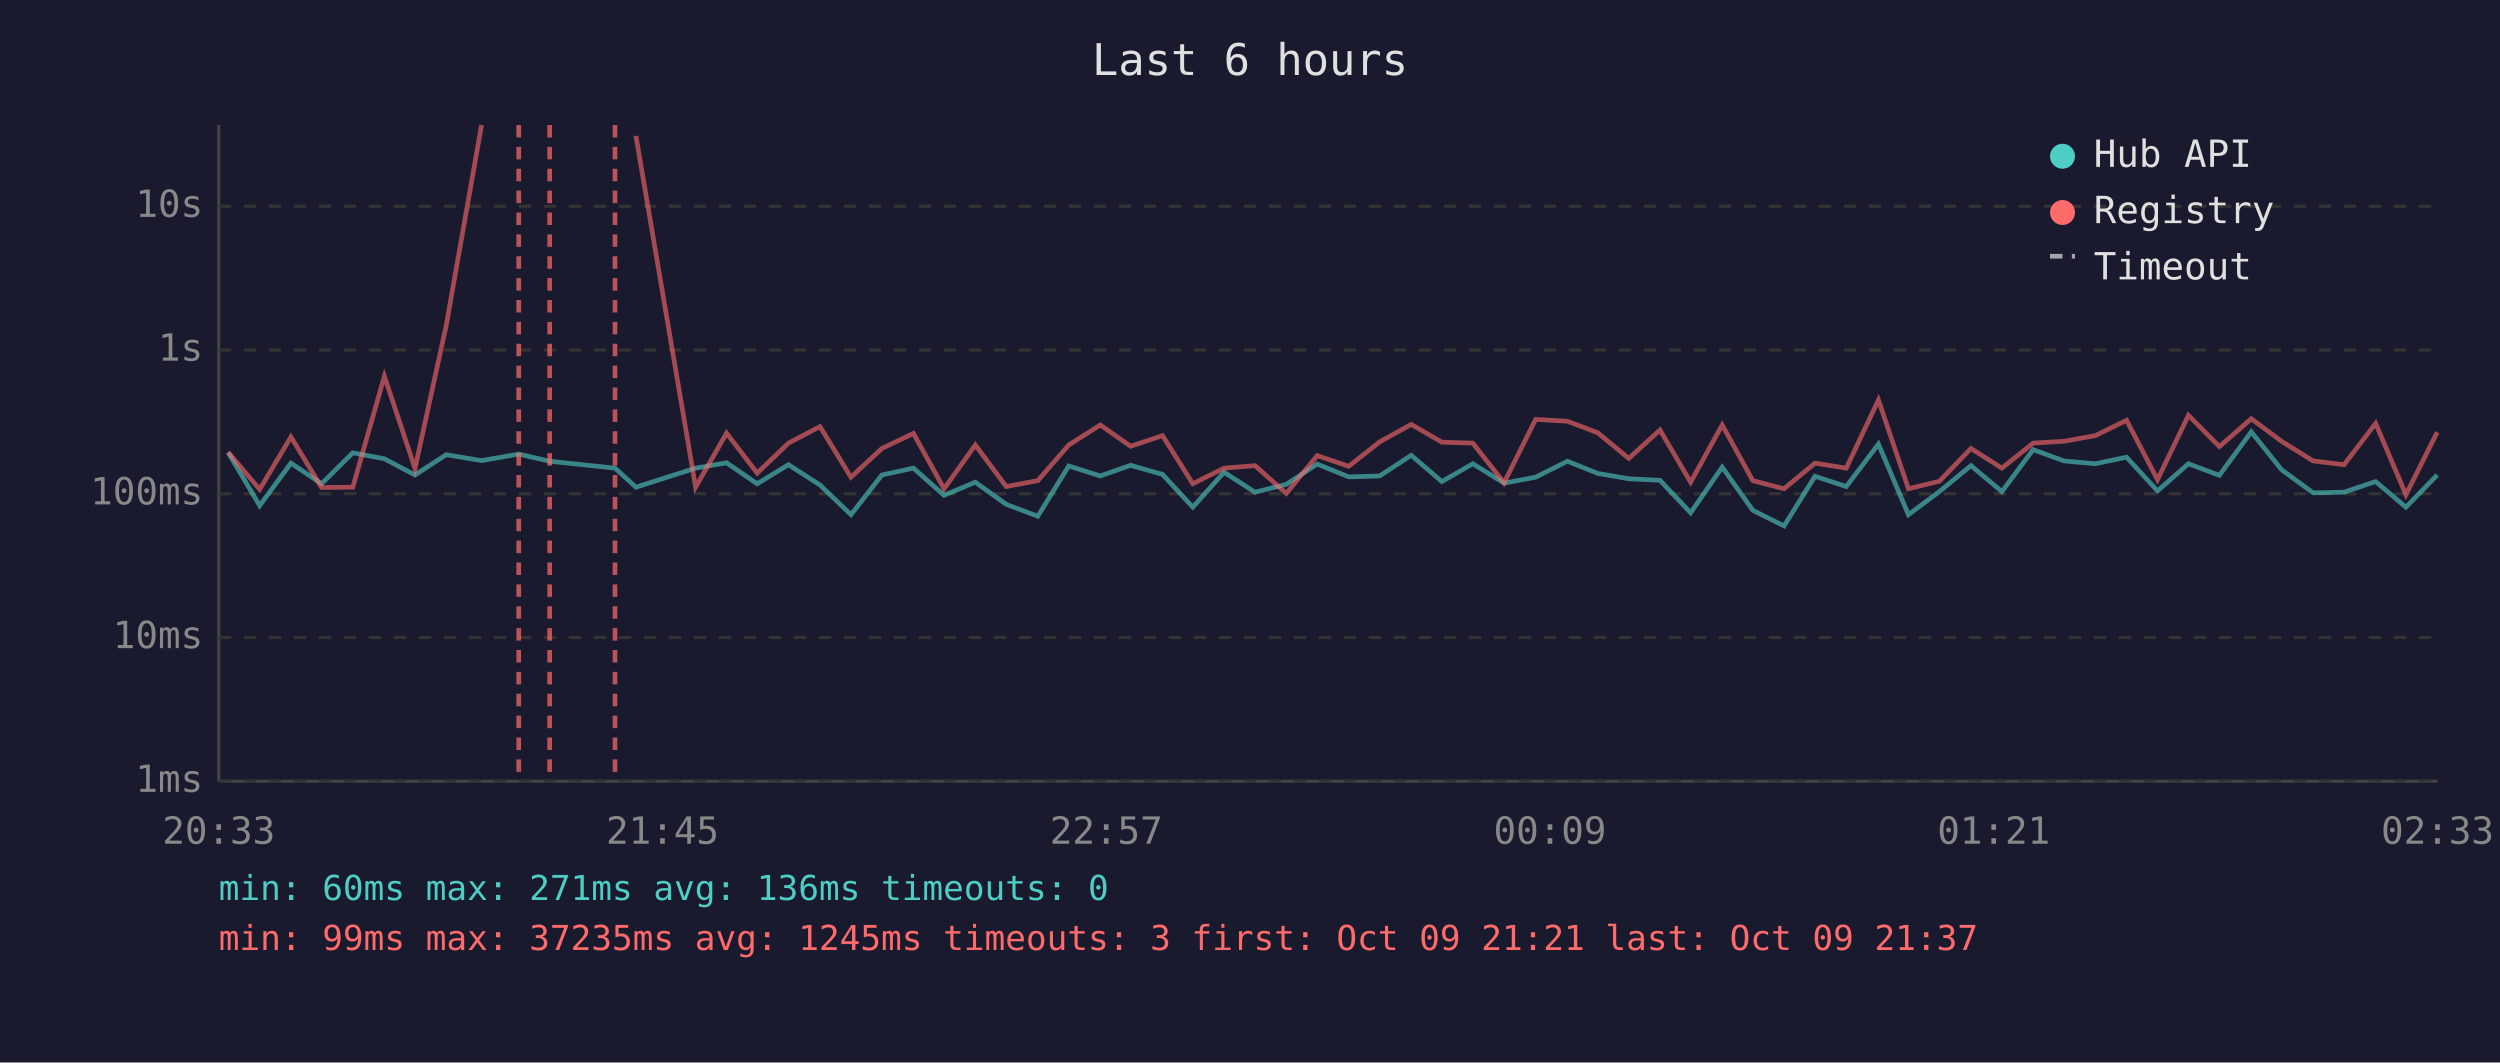
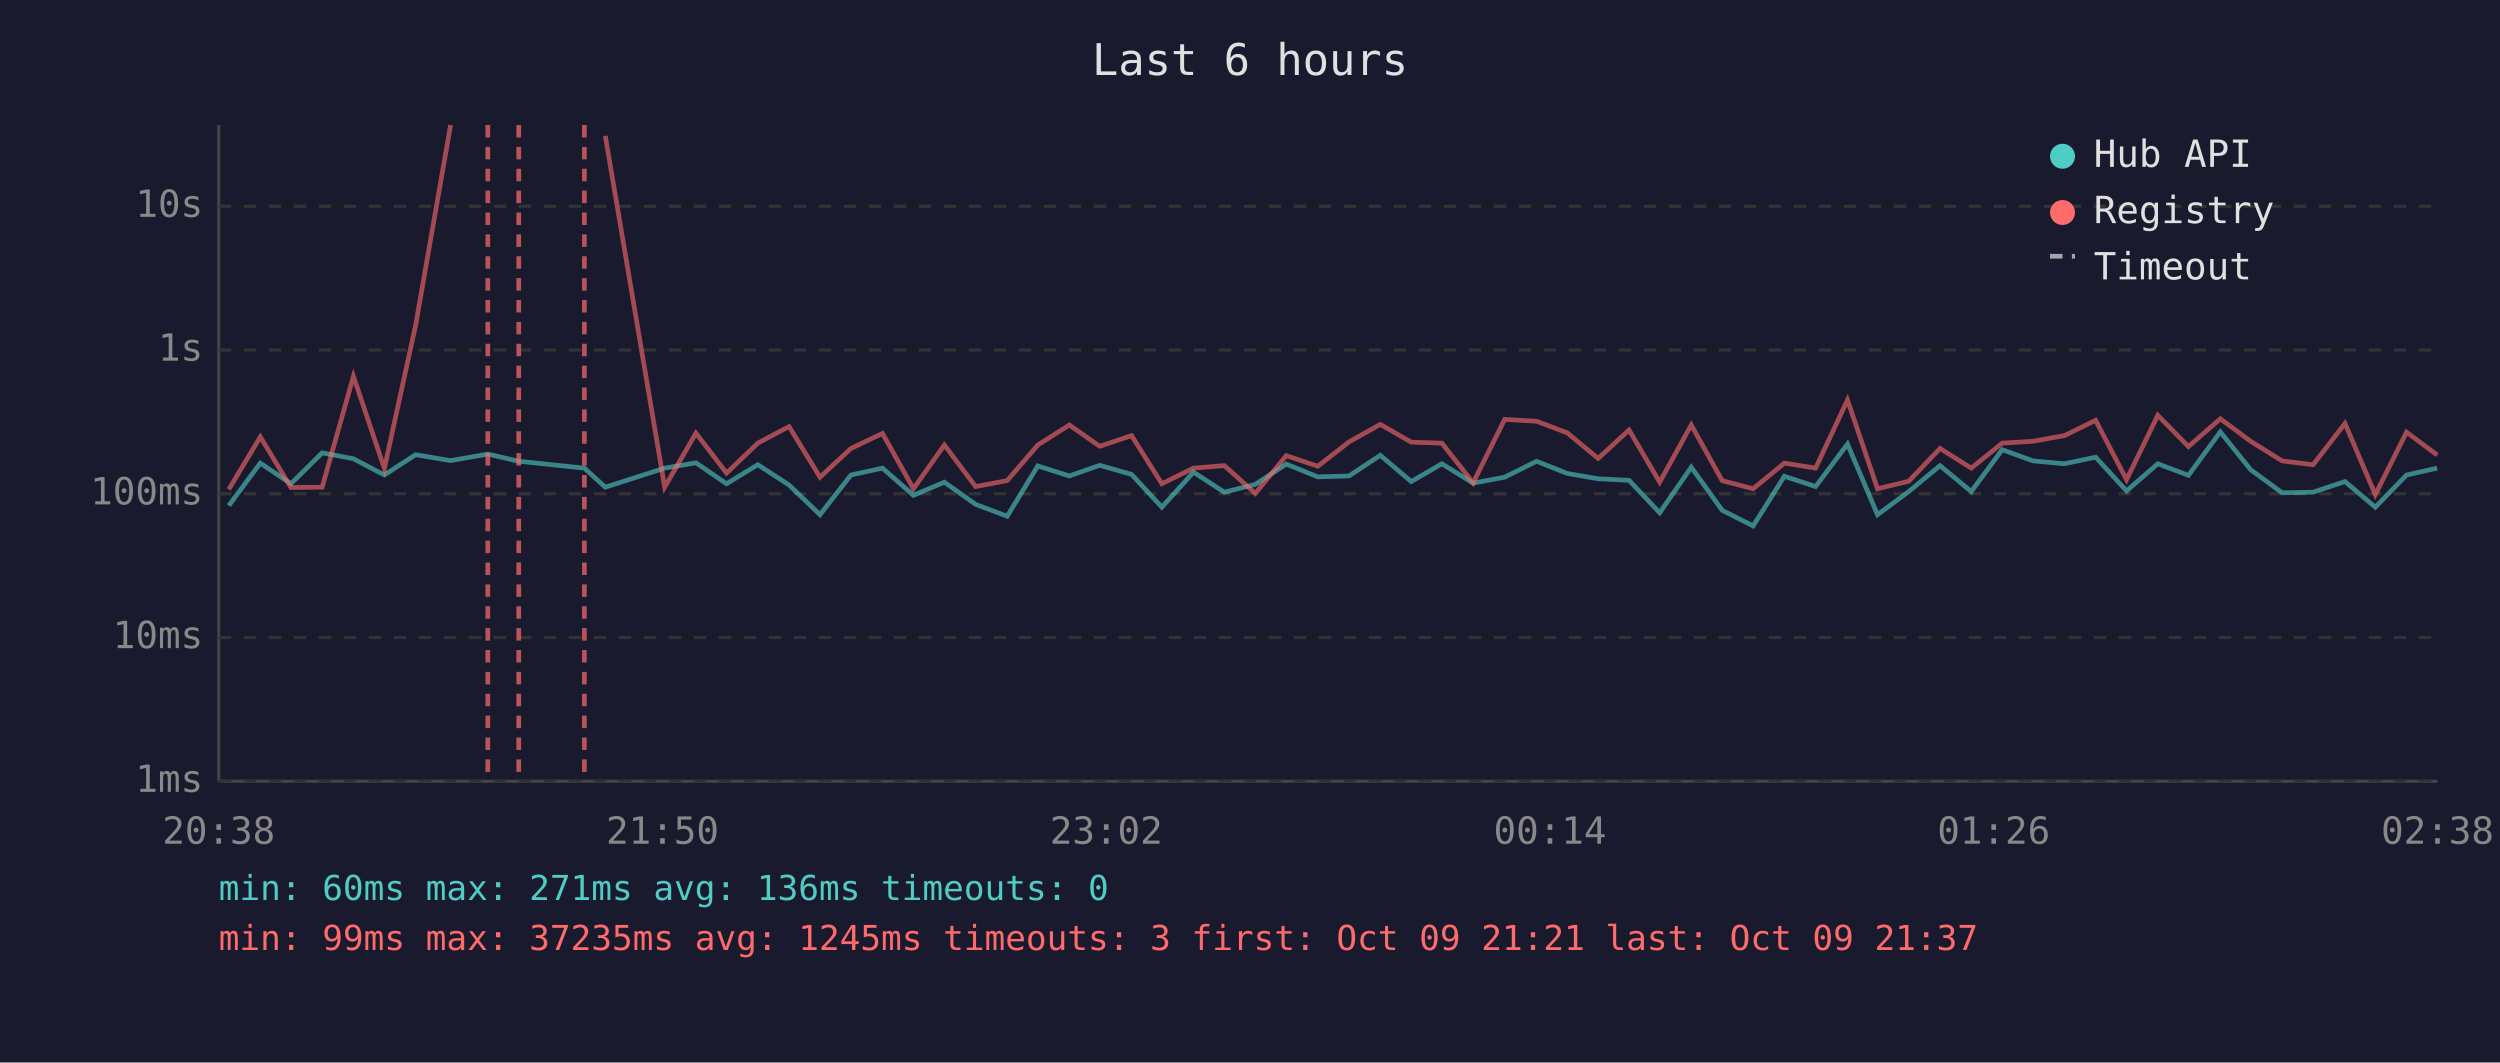
<svg xmlns="http://www.w3.org/2000/svg" viewBox="0 0 800 340" font-family="monospace" font-size="12">
  <rect width="800" height="340" fill="#1a1a2e" />
  <text x="400" y="24" fill="#e0e0e0" font-size="14" text-anchor="middle">Last 6 hours</text>
  <line x1="70" y1="40" x2="70" y2="250" stroke="#444" stroke-width="1" />
  <line x1="70" y1="250" x2="780" y2="250" stroke="#444" stroke-width="1" />
  <line x1="70" y1="250" x2="780" y2="250" stroke="#333" stroke-width="1" stroke-dasharray="4" />
  <text x="65" y="250" fill="#888" text-anchor="end" dominant-baseline="middle">1ms</text>
  <line x1="70" y1="204" x2="780" y2="204" stroke="#333" stroke-width="1" stroke-dasharray="4" />
  <text x="65" y="204" fill="#888" text-anchor="end" dominant-baseline="middle">10ms</text>
  <line x1="70" y1="158" x2="780" y2="158" stroke="#333" stroke-width="1" stroke-dasharray="4" />
  <text x="65" y="158" fill="#888" text-anchor="end" dominant-baseline="middle">100ms</text>
  <line x1="70" y1="112" x2="780" y2="112" stroke="#333" stroke-width="1" stroke-dasharray="4" />
  <text x="65" y="112" fill="#888" text-anchor="end" dominant-baseline="middle">1s</text>
  <line x1="70" y1="66" x2="780" y2="66" stroke="#333" stroke-width="1" stroke-dasharray="4" />
  <text x="65" y="66" fill="#888" text-anchor="end" dominant-baseline="middle">10s</text>
-   <text x="70" y="270" fill="#888" text-anchor="middle">20:33</text>
-   <text x="212" y="270" fill="#888" text-anchor="middle">21:45</text>
-   <text x="354" y="270" fill="#888" text-anchor="middle">22:57</text>
-   <text x="496" y="270" fill="#888" text-anchor="middle">00:09</text>
-   <text x="638" y="270" fill="#888" text-anchor="middle">01:21</text>
-   <text x="780" y="270" fill="#888" text-anchor="middle">02:33</text>
-   <polyline points="73.0,144.8 83.1,161.8 93.1,148.2 102.9,154.8 112.9,144.9 123.0,146.8 132.8,152.0 142.8,145.5 154.1,147.4 166.0,145.3 175.9,147.6 196.8,149.8 203.5,155.9 222.6,149.8 232.5,148.1 242.3,154.8 252.3,148.7 262.4,155.2 272.3,164.7 282.2,152.0 292.3,149.8 302.1,158.5 312.1,154.3 322.0,161.4 332.1,165.2 342.0,149.1 352.1,152.3 361.8,148.9 372.0,151.8 381.7,162.3 391.7,151.1 401.6,157.5 411.6,155.0 421.5,148.5 431.6,152.6 441.5,152.3 451.6,145.7 461.4,154.1 471.3,148.4 481.3,154.6 491.4,152.7 501.6,147.6 511.3,151.5 521.2,153.2 531.2,153.7 541.0,164.1 551.1,149.5 560.9,163.3 570.9,168.3 580.8,152.4 590.8,155.7 601.1,142.1 610.7,164.7 620.6,157.3 630.7,149.0 640.6,157.3 650.6,143.9 660.5,147.5 670.5,148.4 680.5,146.3 690.4,157.1 700.3,148.4 710.2,152.1 720.4,138.2 730.1,150.3 740.2,157.7 750.1,157.5 760.2,154.1 769.9,162.3 779.9,152.0" fill="none" stroke="#4ecdc4" stroke-width="1.5" opacity="0.6" />
-   <polyline points="73.0,144.7 83.1,156.6 93.1,139.8 102.9,156.0 112.9,155.9 123.0,120.4 132.8,149.9 142.8,104.1 154.1,40.0" fill="none" stroke="#ff6b6b" stroke-width="1.5" opacity="0.6" />
-   <polyline points="203.5,43.5 222.6,155.9 232.5,138.6 242.3,151.4 252.3,141.8 262.4,136.5 272.3,152.7 282.2,143.5 292.3,138.7 302.1,156.4 312.1,142.4 322.0,155.7 332.1,153.8 342.0,142.4 352.1,136.0 361.8,142.8 372.0,139.4 381.7,154.8 391.7,149.8 401.6,149.0 411.6,157.9 421.5,145.8 431.6,149.2 441.5,141.4 451.6,135.8 461.4,141.5 471.3,141.8 481.3,154.5 491.4,134.2 501.6,134.8 511.3,138.5 521.2,146.7 531.2,137.6 541.0,154.3 551.1,136.0 560.9,153.8 570.9,156.4 580.8,148.2 590.8,149.8 601.1,128.0 610.7,156.4 620.6,154.0 630.7,143.5 640.6,149.8 650.6,141.8 660.5,141.2 670.5,139.4 680.5,134.5 690.4,153.5 700.3,132.9 710.2,142.9 720.4,134.0 730.1,141.2 740.2,147.5 750.1,148.7 760.2,135.5 769.9,158.3 779.9,138.3" fill="none" stroke="#ff6b6b" stroke-width="1.5" opacity="0.6" />
+   <text x="70" y="270" fill="#888" text-anchor="middle">20:38</text>
+   <text x="212" y="270" fill="#888" text-anchor="middle">21:50</text>
+   <text x="354" y="270" fill="#888" text-anchor="middle">23:02</text>
+   <text x="496" y="270" fill="#888" text-anchor="middle">00:14</text>
+   <text x="638" y="270" fill="#888" text-anchor="middle">01:26</text>
+   <text x="780" y="270" fill="#888" text-anchor="middle">02:38</text>
+   <polyline points="73.2,161.8 83.3,148.2 93.1,154.8 103.1,144.9 113.1,146.8 123.0,152.0 133.0,145.5 144.2,147.4 156.1,145.3 166.0,147.6 187.0,149.8 193.7,155.9 212.7,149.8 222.7,148.1 232.5,154.8 242.5,148.7 252.5,155.2 262.4,164.7 272.3,152.0 282.4,149.8 292.3,158.5 302.2,154.3 312.2,161.4 322.3,165.2 332.1,149.1 342.2,152.3 351.9,148.9 362.1,151.8 371.8,162.3 381.9,151.1 391.8,157.5 401.7,155.0 411.6,148.5 421.7,152.6 431.7,152.3 441.7,145.7 451.6,154.1 461.4,148.4 471.4,154.6 481.5,152.7 491.7,147.6 501.5,151.5 511.4,153.2 521.3,153.7 531.1,164.1 541.2,149.5 551.1,163.3 561.0,168.3 571.0,152.4 581.0,155.7 591.2,142.1 600.8,164.7 610.8,157.3 620.8,149.0 630.8,157.3 640.7,143.9 650.6,147.5 660.6,148.4 670.6,146.3 680.5,157.1 690.5,148.4 700.3,152.1 710.5,138.2 720.2,150.3 730.3,157.7 740.2,157.5 750.4,154.1 760.1,162.3 770.1,152.0 779.9,149.8" fill="none" stroke="#4ecdc4" stroke-width="1.5" opacity="0.6" />
+   <polyline points="73.2,156.6 83.3,139.8 93.1,156.0 103.1,155.9 113.1,120.4 123.0,149.9 133.0,104.1 144.2,40.0" fill="none" stroke="#ff6b6b" stroke-width="1.5" opacity="0.6" />
+   <polyline points="193.7,43.5 212.7,155.9 222.7,138.6 232.5,151.4 242.5,141.8 252.5,136.5 262.4,152.7 272.3,143.5 282.4,138.7 292.3,156.4 302.2,142.4 312.2,155.7 322.3,153.8 332.1,142.4 342.2,136.0 351.9,142.8 362.1,139.4 371.8,154.8 381.9,149.8 391.8,149.0 401.7,157.9 411.6,145.8 421.7,149.2 431.7,141.4 441.7,135.8 451.6,141.5 461.4,141.8 471.4,154.5 481.5,134.2 491.7,134.8 501.5,138.5 511.4,146.7 521.3,137.6 531.1,154.3 541.2,136.0 551.1,153.8 561.0,156.4 571.0,148.2 581.0,149.8 591.2,128.0 600.8,156.4 610.8,154.0 620.8,143.5 630.8,149.8 640.7,141.8 650.6,141.2 660.6,139.4 670.6,134.5 680.5,153.5 690.5,132.9 700.3,142.9 710.5,134.0 720.2,141.2 730.3,147.5 740.2,148.7 750.4,135.5 760.1,158.3 770.1,138.3 779.9,145.6" fill="none" stroke="#ff6b6b" stroke-width="1.5" opacity="0.6" />
+   <line x1="156.1" y1="40" x2="156.1" y2="250" stroke="#ff6b6b" stroke-width="1.5" stroke-dasharray="4,3" opacity="0.7" />
  <line x1="166.0" y1="40" x2="166.0" y2="250" stroke="#ff6b6b" stroke-width="1.5" stroke-dasharray="4,3" opacity="0.7" />
-   <line x1="175.9" y1="40" x2="175.9" y2="250" stroke="#ff6b6b" stroke-width="1.5" stroke-dasharray="4,3" opacity="0.7" />
-   <line x1="196.8" y1="40" x2="196.8" y2="250" stroke="#ff6b6b" stroke-width="1.5" stroke-dasharray="4,3" opacity="0.7" />
+   <line x1="187.0" y1="40" x2="187.0" y2="250" stroke="#ff6b6b" stroke-width="1.5" stroke-dasharray="4,3" opacity="0.7" />
  <circle cx="660" cy="50" r="4" fill="#4ecdc4" />
  <text x="670" y="50" fill="#e0e0e0" dominant-baseline="middle">Hub API</text>
  <circle cx="660" cy="68" r="4" fill="#ff6b6b" />
  <text x="670" y="68" fill="#e0e0e0" dominant-baseline="middle">Registry</text>
  <line x1="656" y1="82" x2="664" y2="82" stroke="#e0e0e0" stroke-width="1.5" stroke-dasharray="4,3" opacity="0.7" />
  <text x="670" y="86" fill="#e0e0e0" dominant-baseline="middle">Timeout</text>
  <text x="70" y="288" fill="#4ecdc4" font-size="11">min: 60ms  max: 271ms  avg: 136ms  timeouts: 0</text>
  <text x="70" y="304" fill="#ff6b6b" font-size="11">min: 99ms  max: 37235ms  avg: 1245ms  timeouts: 3  first: Oct 09 21:21  last: Oct 09 21:37</text>
</svg>
